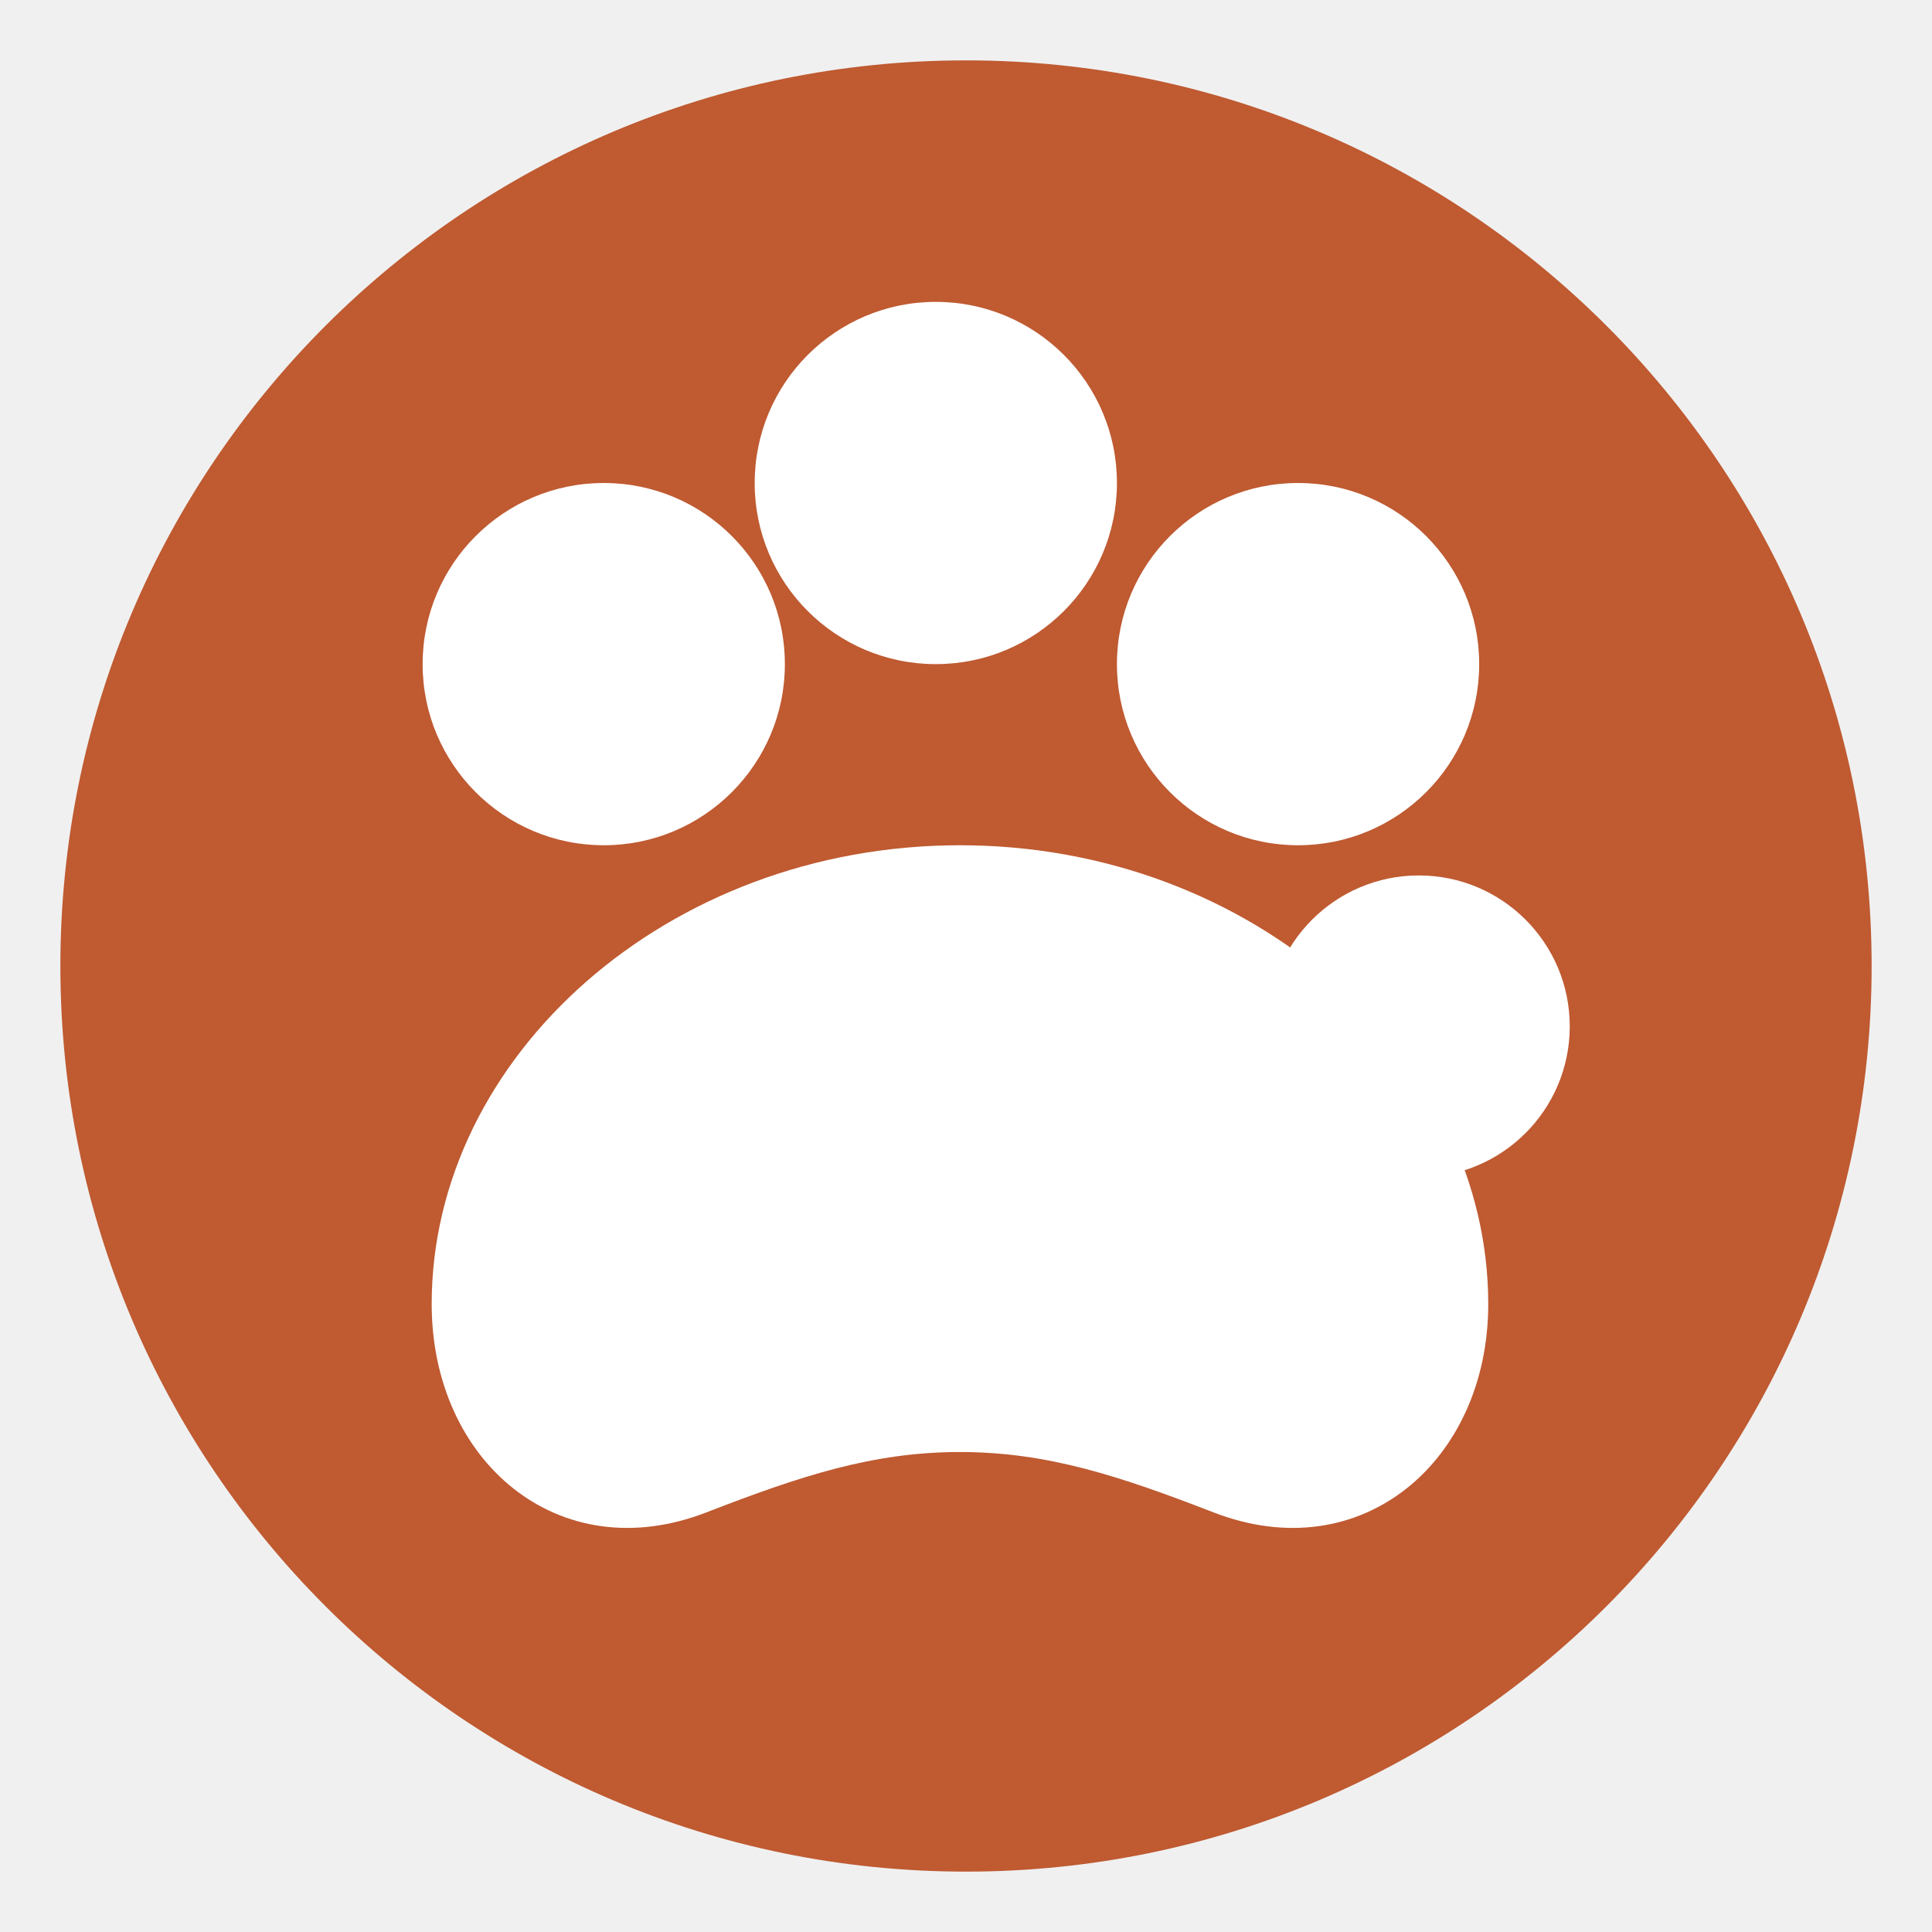
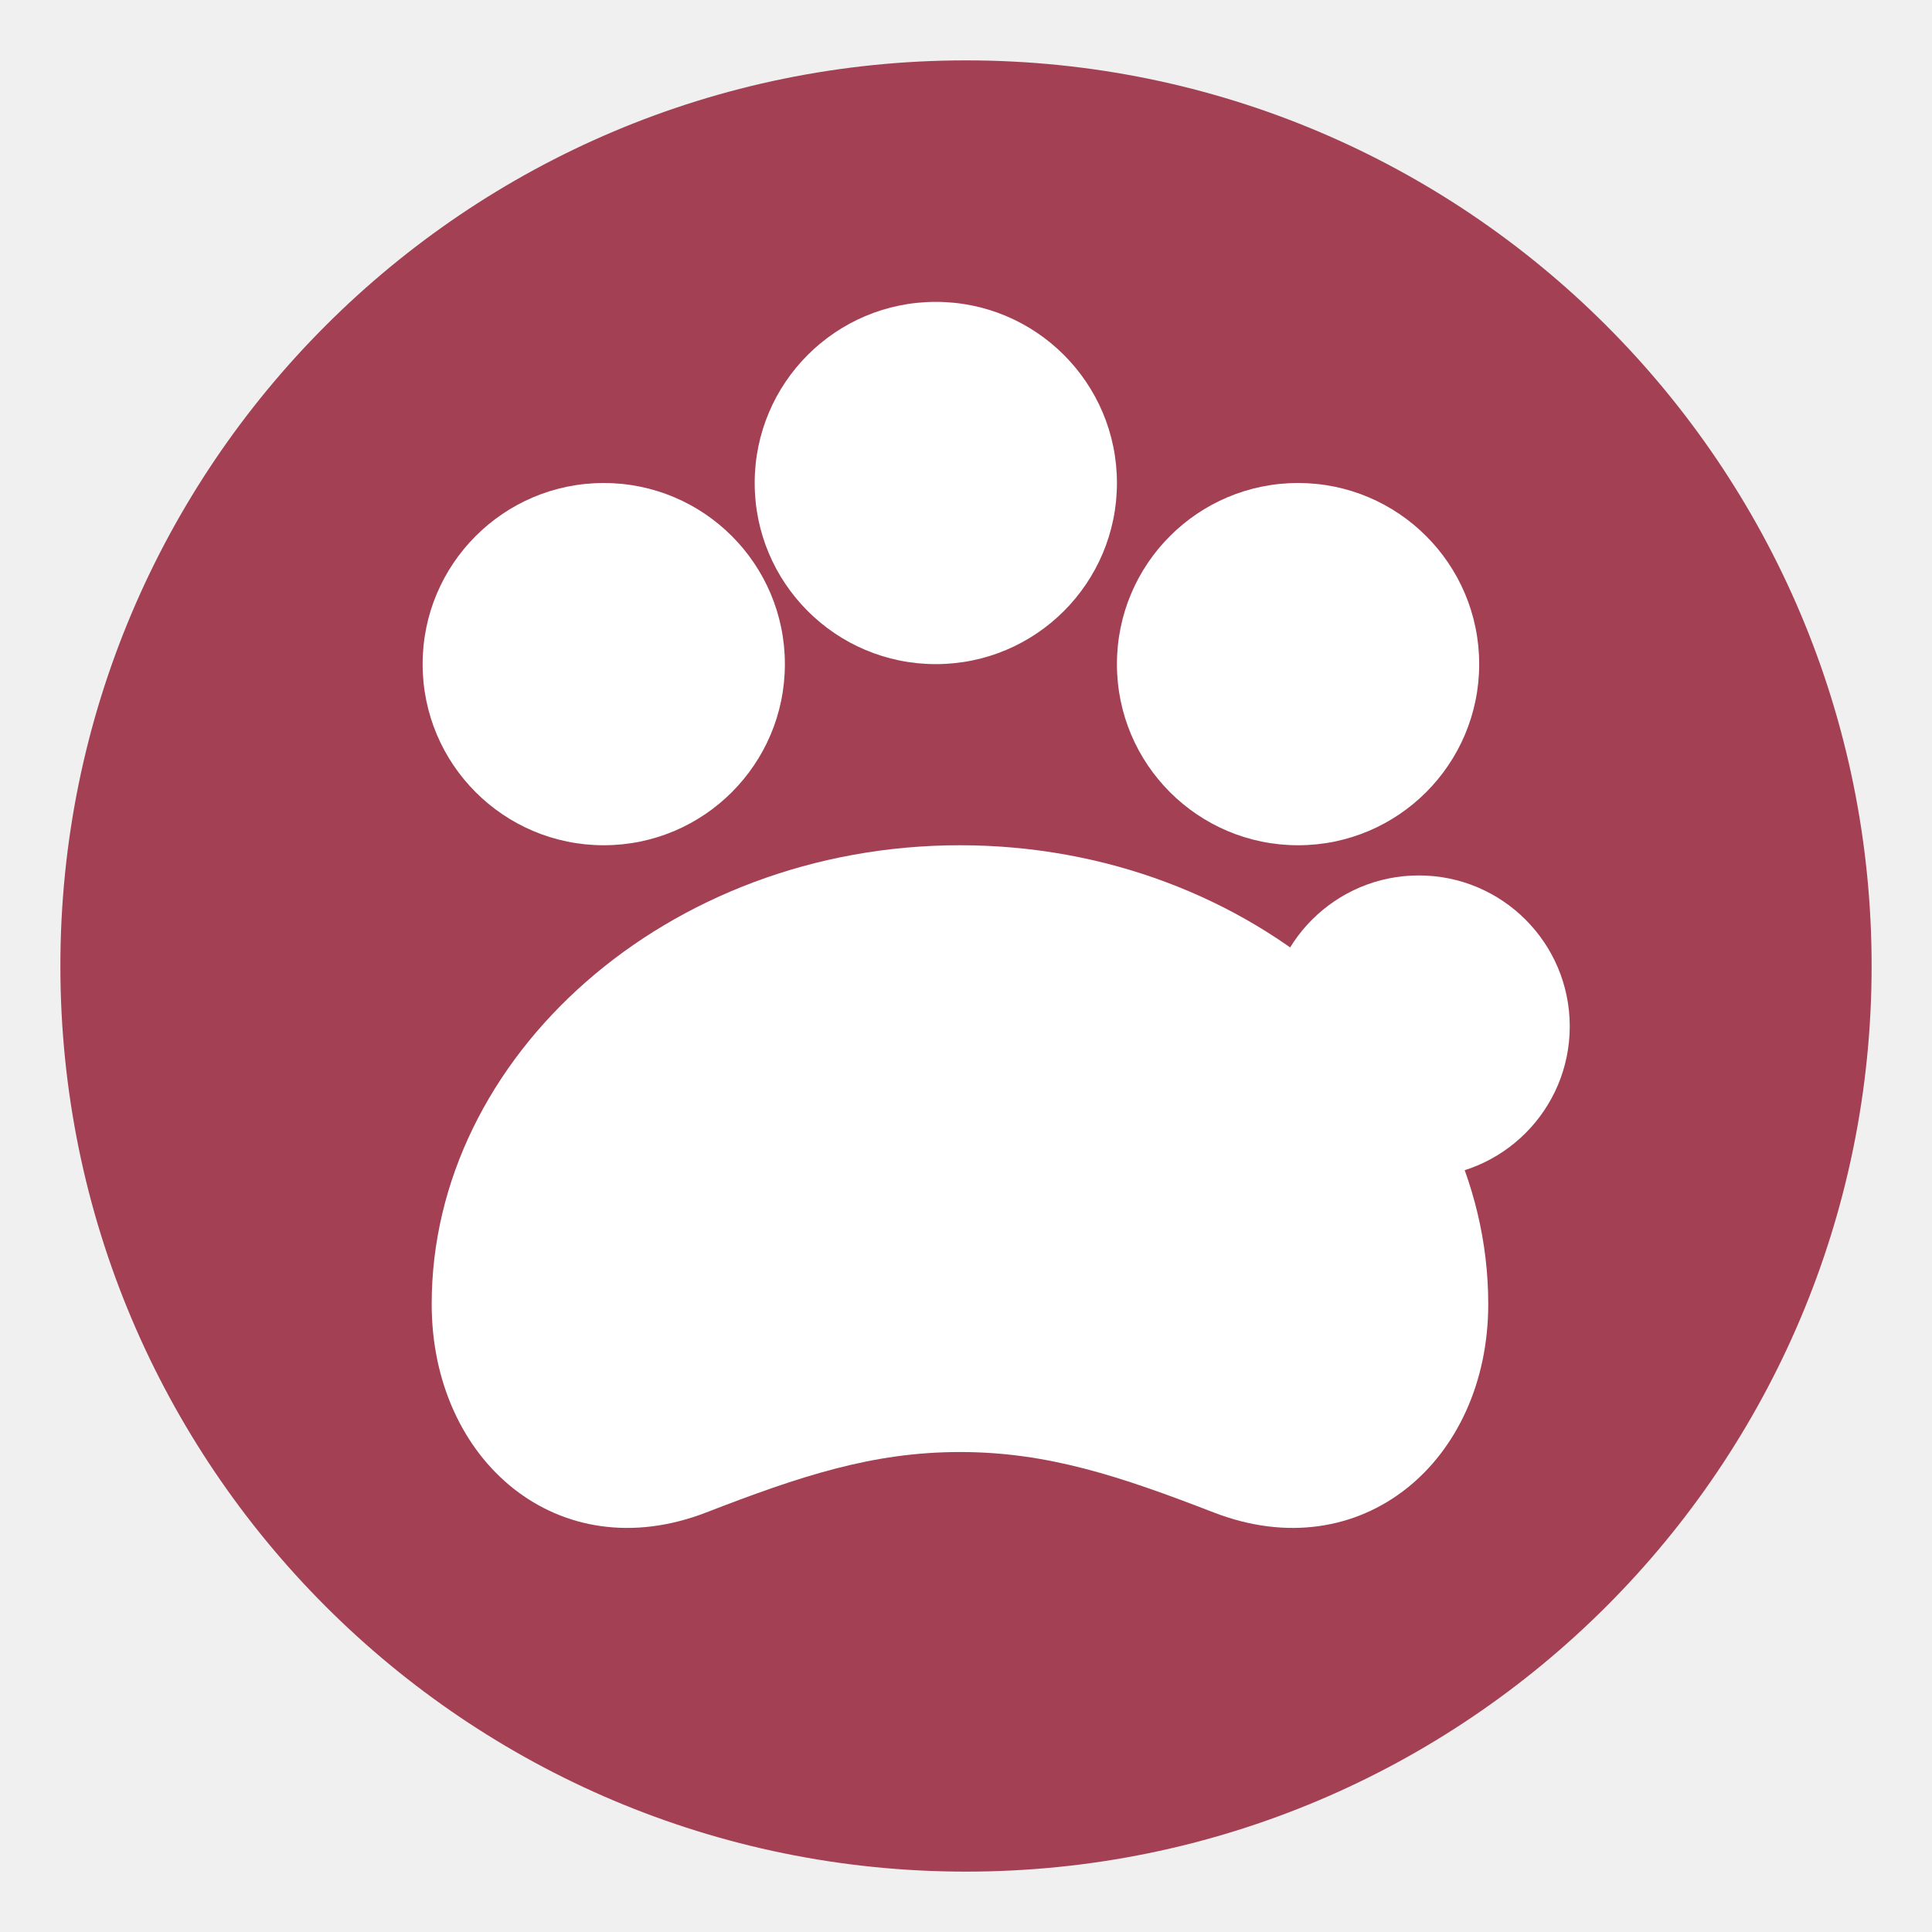
<svg xmlns="http://www.w3.org/2000/svg" viewBox="0 0 64 64">
-   <circle cx="32" cy="32" r="30" fill="#bf5a31" />
+   <circle cx="32" cy="32" r="30" fill="#A34054" />
  <circle cx="20" cy="22" r="6" fill="#fff" />
  <circle cx="31" cy="16" r="6" fill="#fff" />
  <circle cx="43" cy="22" r="6" fill="#fff" />
  <circle cx="47" cy="34" r="5" fill="#fff" />
  <path d="M31.8 28c-9.7 0-17.5 7-17.5 15.2 0 5.2 4.2 8.8 9.1 6.9 3.1-1.2 5.5-2 8.4-2s5.3.8 8.4 2c4.9 1.9 9.1-1.7 9.1-6.9C49.3 35 41.5 28 31.8 28Z" fill="#fff" />
</svg>
